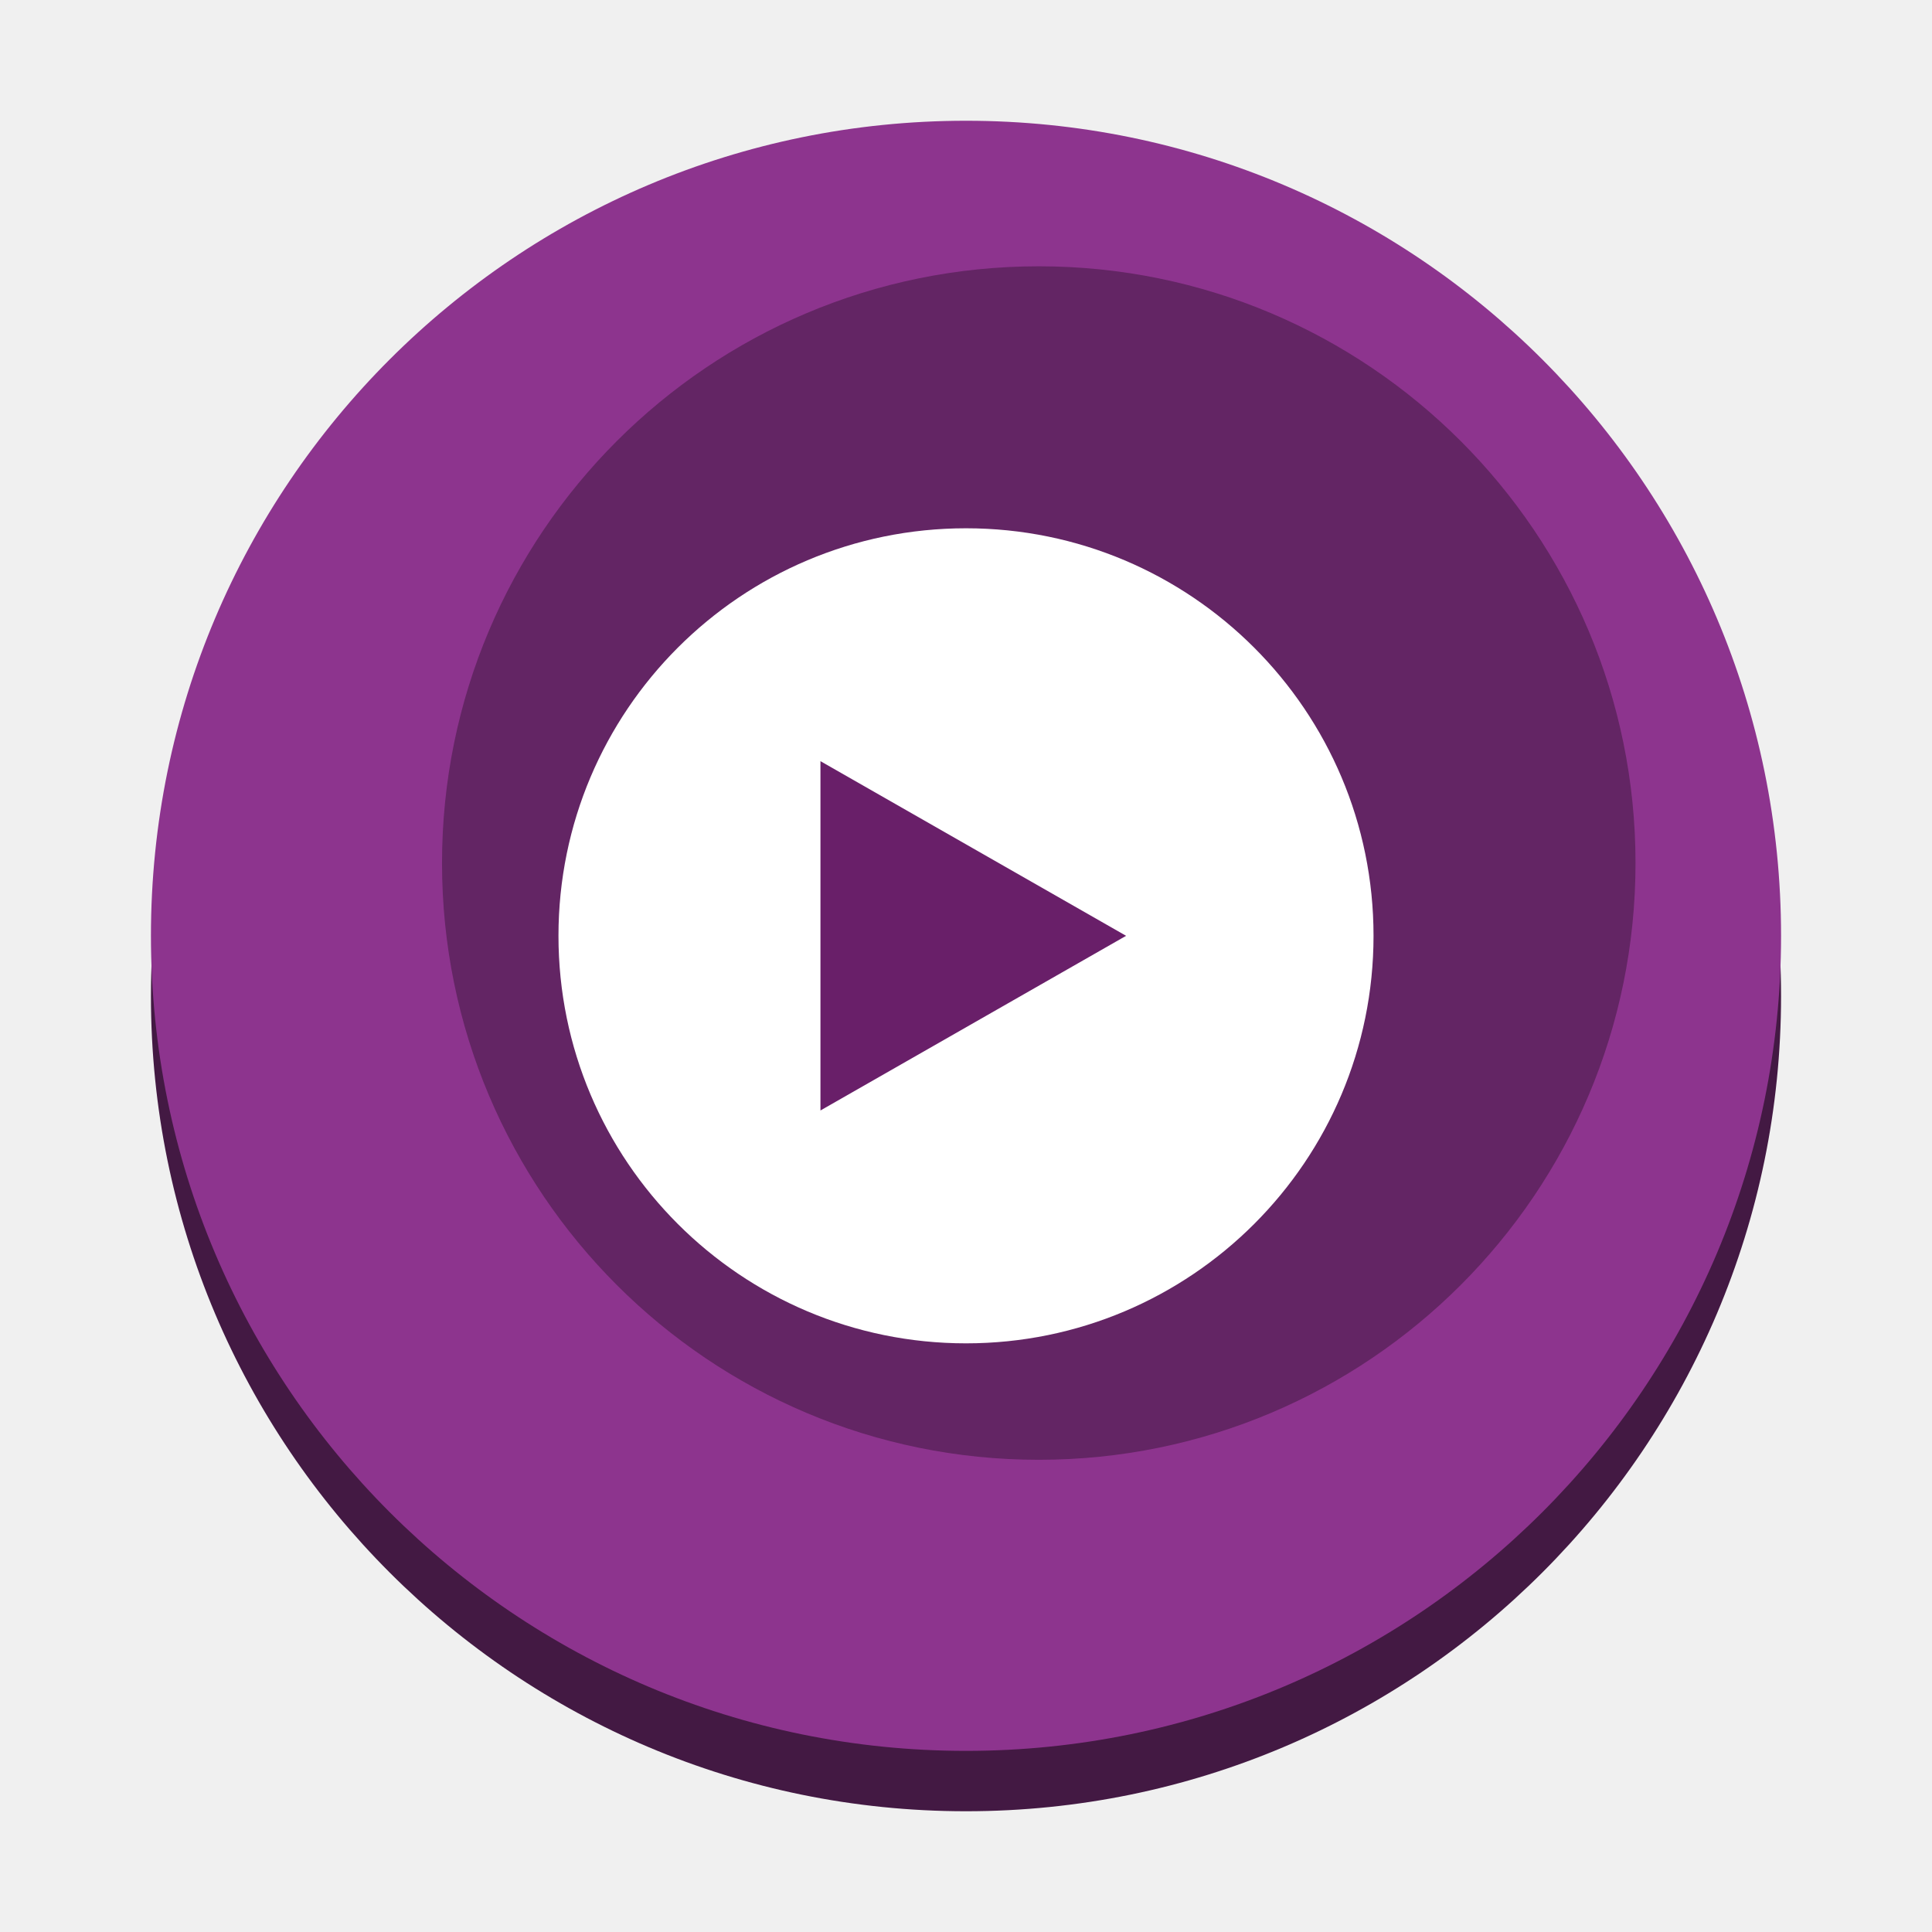
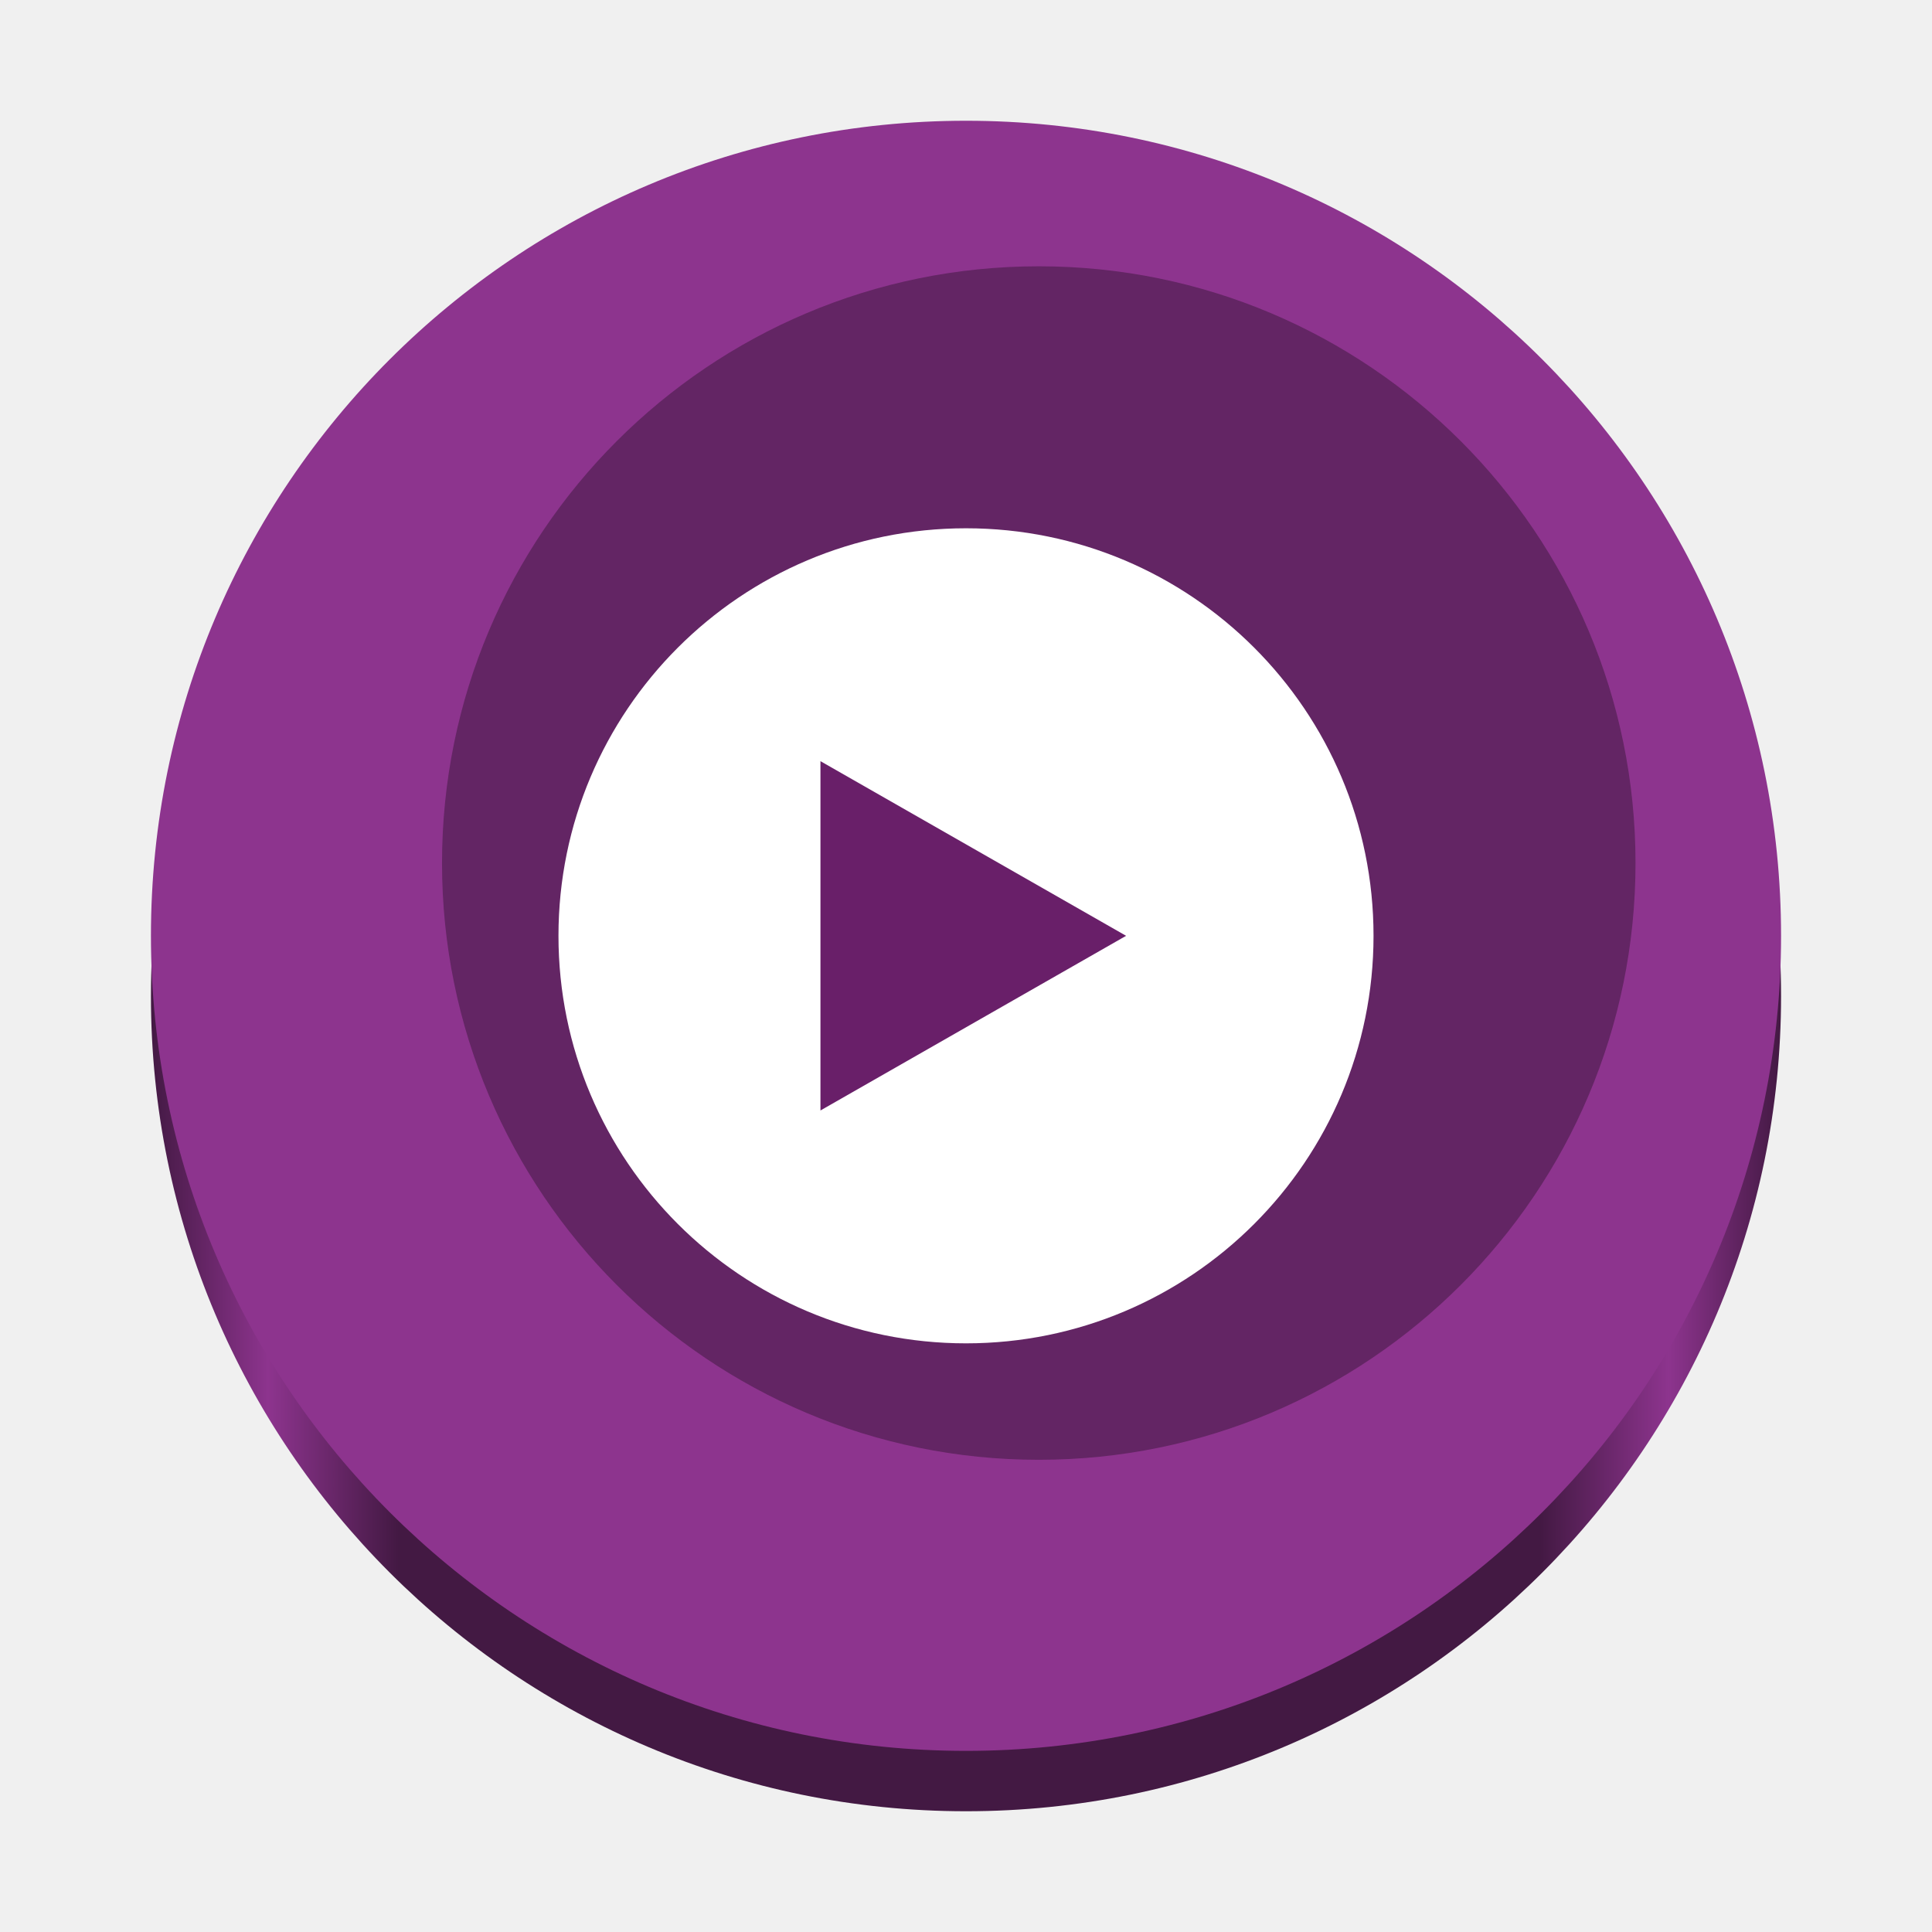
- <svg xmlns="http://www.w3.org/2000/svg" width="128" height="128" version="1" id="svg566">
-   <defs id="defs570" />
-   <circle style="fill:#431943;fill-opacity:1;stroke-width:1.929" cx="64" cy="66" r="54" id="circle4-5" />
+ <svg xmlns="http://www.w3.org/2000/svg" xmlns:xlink="http://www.w3.org/1999/xlink" width="128" height="128" version="1" id="svg566">
+   <defs id="defs570">
+     <linearGradient id="linearGradient873">
+       <stop style="stop-color:#431943;stop-opacity:1;" offset="0" id="stop869" />
+       <stop style="stop-color:#8d348e;stop-opacity:1;" offset="0.072" id="stop877" />
+       <stop style="stop-color:#431943;stop-opacity:1;" offset="0.152" id="stop879" />
+       <stop style="stop-color:#431943;stop-opacity:1;" offset="0.852" id="stop881" />
+       <stop style="stop-color:#8d348e;stop-opacity:1;" offset="0.931" id="stop883" />
+       <stop style="stop-color:#431943;stop-opacity:1;" offset="1" id="stop871" />
+     </linearGradient>
+     <linearGradient xlink:href="#linearGradient873" id="linearGradient875" x1="10" y1="66" x2="118" y2="66" gradientUnits="userSpaceOnUse" />
+   </defs>
+   <circle style="fill:url(#linearGradient875);fill-opacity:1;stroke-width:1.929" cx="64" cy="66" r="54" id="circle4-5" />
  <circle style="fill:#8d348e;stroke-width:1.929" cx="64" cy="62" r="54" id="circle4" />
  <circle style="opacity:0.3;stroke-width:1.929" cx="68.821" cy="57.179" r="39.536" id="circle6" />
  <circle style="fill:#ffffff;stroke-width:1.929" cx="64" cy="62" r="27" id="circle10" />
  <path style="fill:#691f69;stroke-width:2.908" d="m 74.607,62 -10.125,5.786 -10.125,5.786 V 62 50.429 l 10.125,5.786 z" id="path12" />
</svg>
